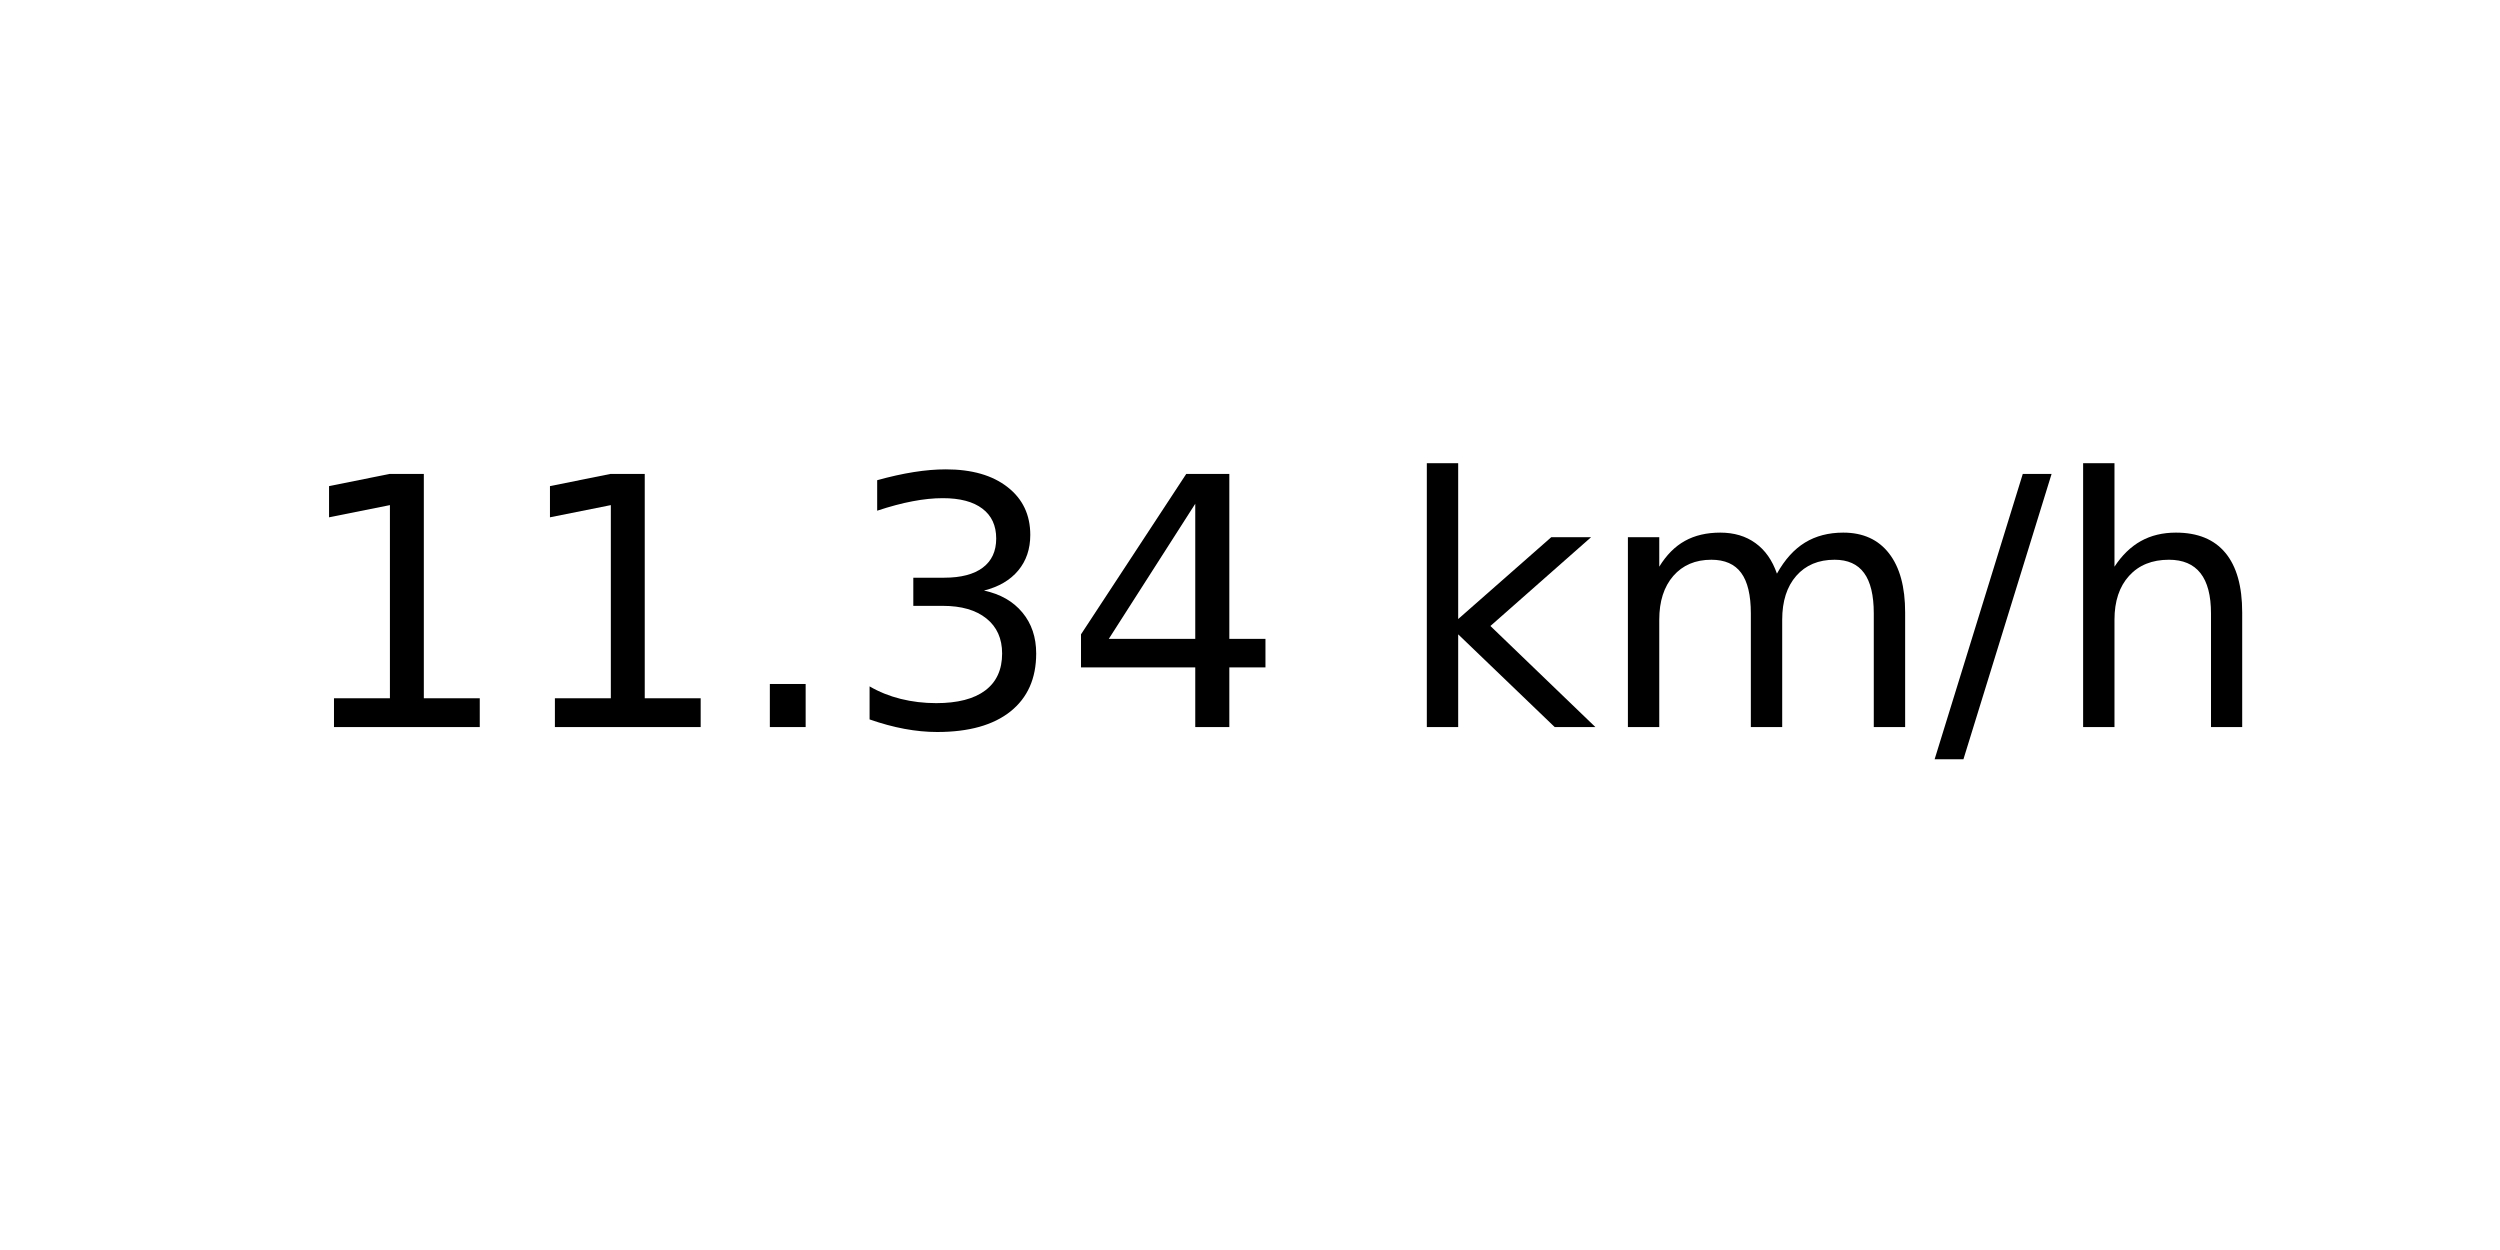
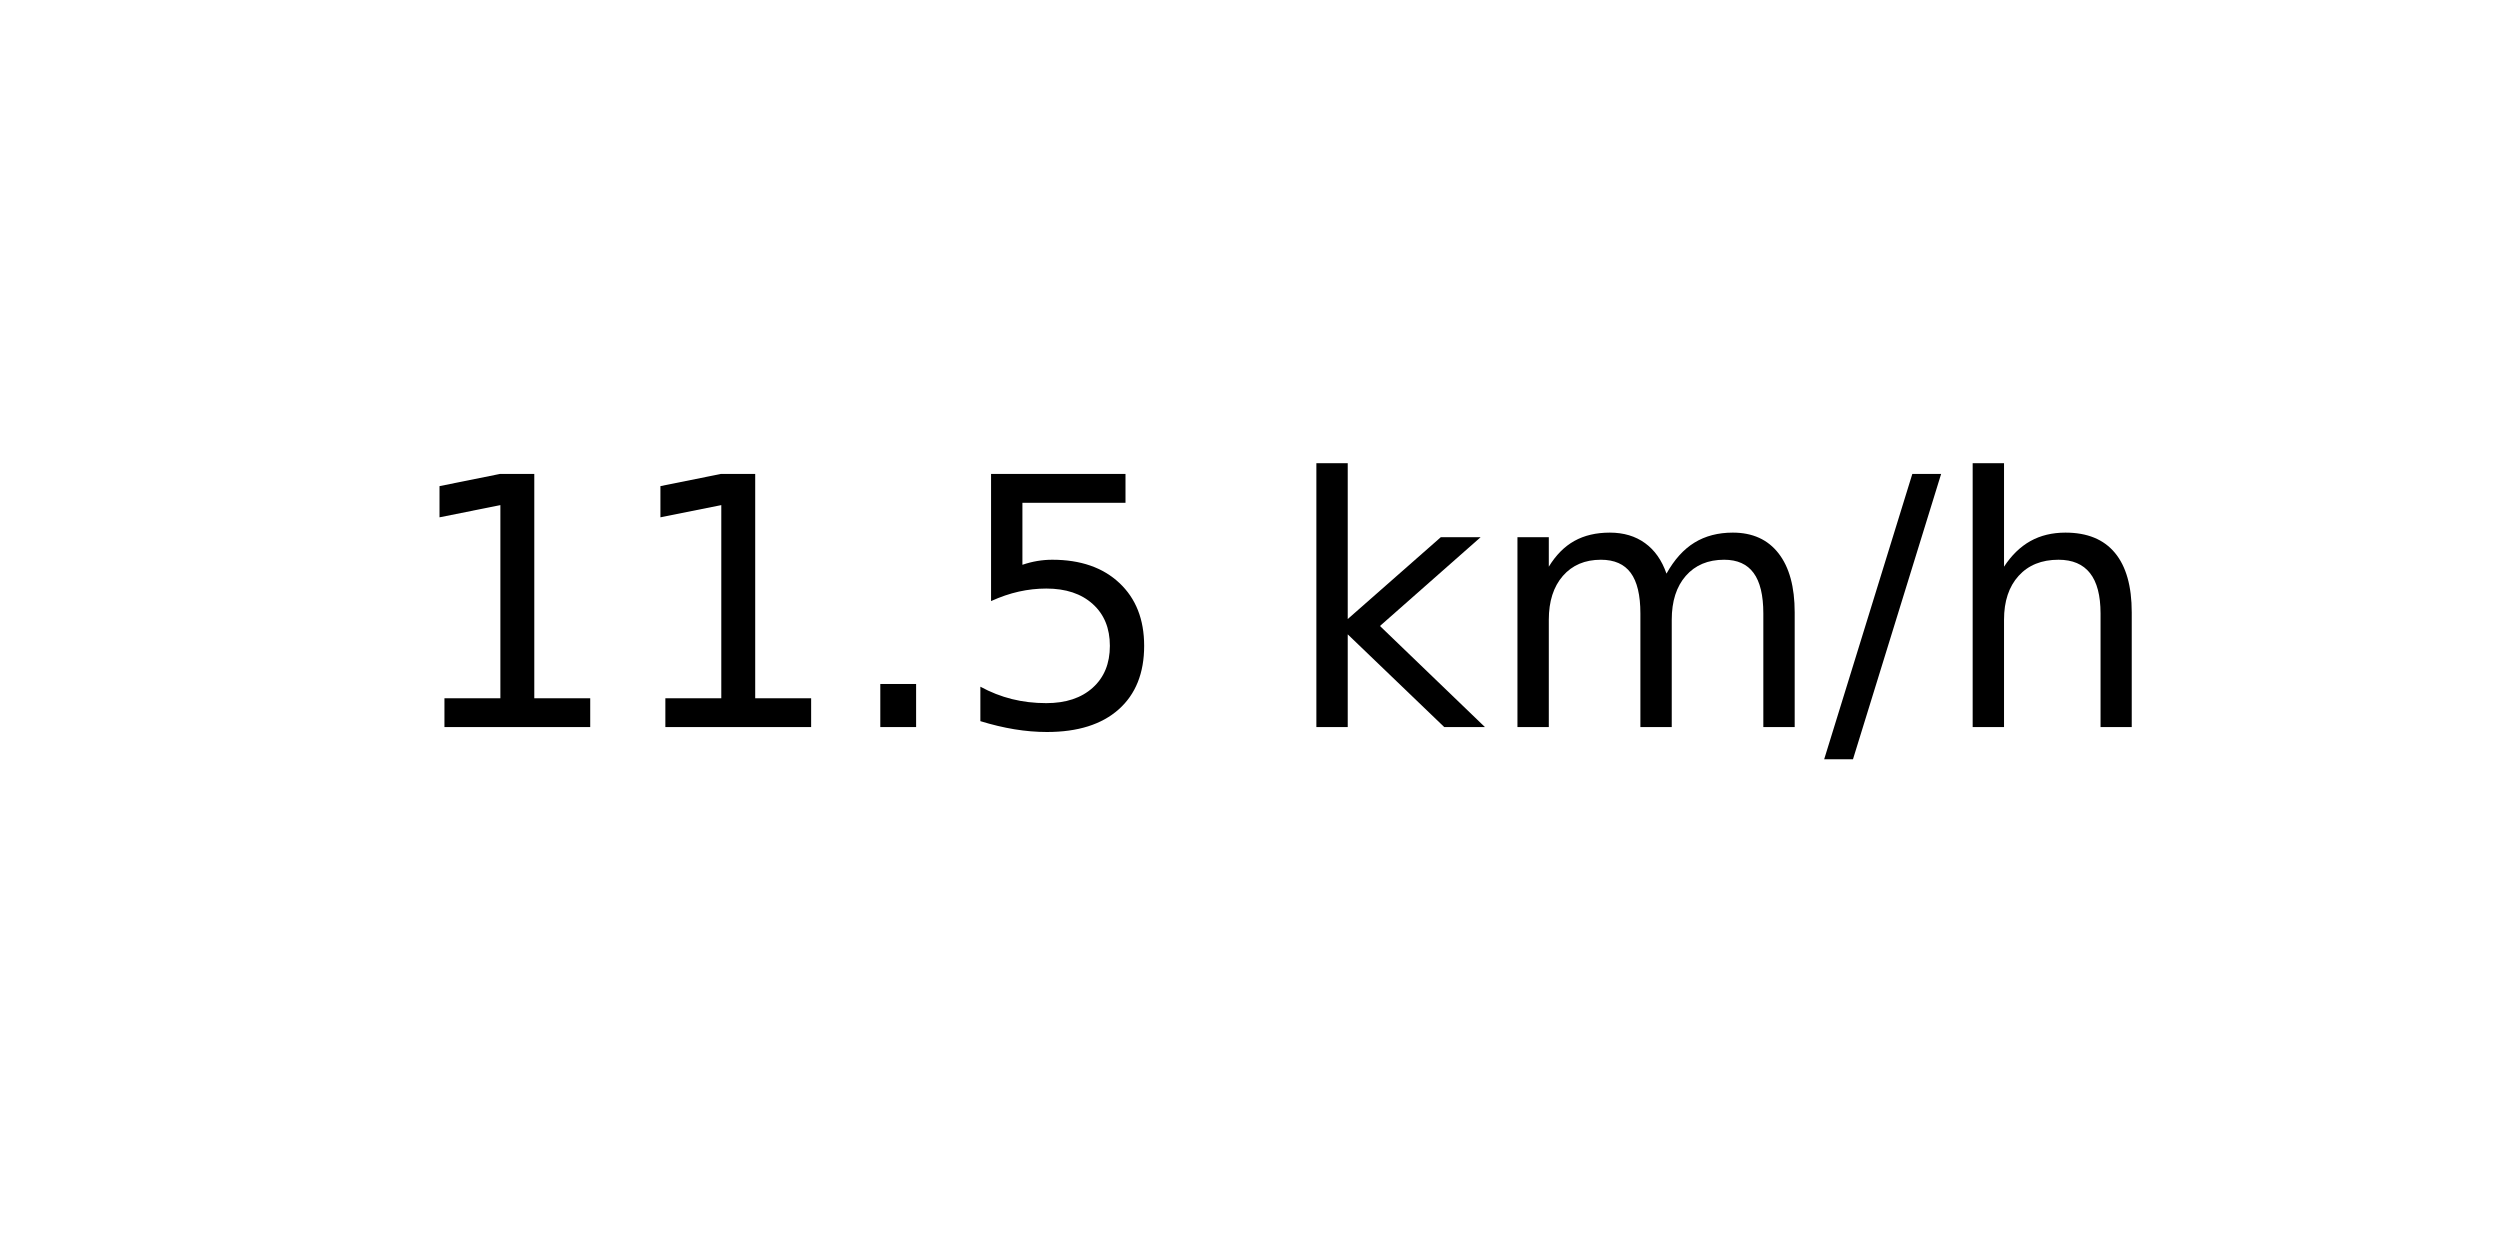
<svg xmlns="http://www.w3.org/2000/svg" xmlns:xlink="http://www.w3.org/1999/xlink" width="72pt" height="36pt" viewBox="0 0 72 36" version="1.1">
  <defs>
    <style type="text/css">*{stroke-linejoin: round; stroke-linecap: butt}</style>
  </defs>
  <g id="figure_1">
    <g id="axes_1">
      <g id="text_1">
-         <g transform="translate(8.378125 20.93937) scale(0.1 -0.1)">
+         <g transform="translate(11.55937 20.93937) scale(0.1 -0.1)">
          <defs>
            <path id="DejaVuSans-31" d="M 794 531  L 1825 531  L 1825 4091  L 703 3866  L 703 4441  L 1819 4666  L 2450 4666  L 2450 531  L 3481 531  L 3481 0  L 794 0  L 794 531  z " transform="scale(0.015625)" />
            <path id="DejaVuSans-2e" d="M 684 794  L 1344 794  L 1344 0  L 684 0  L 684 794  z " transform="scale(0.015625)" />
-             <path id="DejaVuSans-33" d="M 2597 2516  Q 3050 2419 3304 2112  Q 3559 1806 3559 1356  Q 3559 666 3084 287  Q 2609 -91 1734 -91  Q 1441 -91 1130 -33  Q 819 25 488 141  L 488 750  Q 750 597 1062 519  Q 1375 441 1716 441  Q 2309 441 2620 675  Q 2931 909 2931 1356  Q 2931 1769 2642 2001  Q 2353 2234 1838 2234  L 1294 2234  L 1294 2753  L 1863 2753  Q 2328 2753 2575 2939  Q 2822 3125 2822 3475  Q 2822 3834 2567 4026  Q 2313 4219 1838 4219  Q 1578 4219 1281 4162  Q 984 4106 628 3988  L 628 4550  Q 988 4650 1302 4700  Q 1616 4750 1894 4750  Q 2613 4750 3031 4423  Q 3450 4097 3450 3541  Q 3450 3153 3228 2886  Q 3006 2619 2597 2516  z " transform="scale(0.015625)" />
-             <path id="DejaVuSans-34" d="M 2419 4116  L 825 1625  L 2419 1625  L 2419 4116  z M 2253 4666  L 3047 4666  L 3047 1625  L 3713 1625  L 3713 1100  L 3047 1100  L 3047 0  L 2419 0  L 2419 1100  L 313 1100  L 313 1709  L 2253 4666  z " transform="scale(0.015625)" />
+             <path id="DejaVuSans-35" d="M 691 4666  L 3169 4666  L 3169 4134  L 1269 4134  L 1269 2991  Q 1406 3038 1543 3061  Q 1681 3084 1819 3084  Q 2600 3084 3056 2656  Q 3513 2228 3513 1497  Q 3513 744 3044 326  Q 2575 -91 1722 -91  Q 1428 -91 1123 -41  Q 819 9 494 109  L 494 744  Q 775 591 1075 516  Q 1375 441 1709 441  Q 2250 441 2565 725  Q 2881 1009 2881 1497  Q 2881 1984 2565 2268  Q 2250 2553 1709 2553  Q 1456 2553 1204 2497  Q 953 2441 691 2322  L 691 4666  z " transform="scale(0.015625)" />
            <path id="DejaVuSans-20" transform="scale(0.015625)" />
            <path id="DejaVuSans-6b" d="M 581 4863  L 1159 4863  L 1159 1991  L 2875 3500  L 3609 3500  L 1753 1863  L 3688 0  L 2938 0  L 1159 1709  L 1159 0  L 581 0  L 581 4863  z " transform="scale(0.015625)" />
            <path id="DejaVuSans-6d" d="M 3328 2828  Q 3544 3216 3844 3400  Q 4144 3584 4550 3584  Q 5097 3584 5394 3201  Q 5691 2819 5691 2113  L 5691 0  L 5113 0  L 5113 2094  Q 5113 2597 4934 2840  Q 4756 3084 4391 3084  Q 3944 3084 3684 2787  Q 3425 2491 3425 1978  L 3425 0  L 2847 0  L 2847 2094  Q 2847 2600 2669 2842  Q 2491 3084 2119 3084  Q 1678 3084 1418 2786  Q 1159 2488 1159 1978  L 1159 0  L 581 0  L 581 3500  L 1159 3500  L 1159 2956  Q 1356 3278 1631 3431  Q 1906 3584 2284 3584  Q 2666 3584 2933 3390  Q 3200 3197 3328 2828  z " transform="scale(0.015625)" />
            <path id="DejaVuSans-2f" d="M 1625 4666  L 2156 4666  L 531 -594  L 0 -594  L 1625 4666  z " transform="scale(0.015625)" />
            <path id="DejaVuSans-68" d="M 3513 2113  L 3513 0  L 2938 0  L 2938 2094  Q 2938 2591 2744 2837  Q 2550 3084 2163 3084  Q 1697 3084 1428 2787  Q 1159 2491 1159 1978  L 1159 0  L 581 0  L 581 4863  L 1159 4863  L 1159 2956  Q 1366 3272 1645 3428  Q 1925 3584 2291 3584  Q 2894 3584 3203 3211  Q 3513 2838 3513 2113  z " transform="scale(0.015625)" />
          </defs>
          <use xlink:href="#DejaVuSans-31" />
          <use xlink:href="#DejaVuSans-31" x="63.623" />
          <use xlink:href="#DejaVuSans-2e" x="127.246" />
-           <use xlink:href="#DejaVuSans-33" x="159.033" />
-           <use xlink:href="#DejaVuSans-34" x="222.656" />
-           <use xlink:href="#DejaVuSans-20" x="286.279" />
-           <use xlink:href="#DejaVuSans-6b" x="318.066" />
-           <use xlink:href="#DejaVuSans-6d" x="375.977" />
-           <use xlink:href="#DejaVuSans-2f" x="473.389" />
-           <use xlink:href="#DejaVuSans-68" x="507.08" />
+           <use xlink:href="#DejaVuSans-35" x="159.033" />
+           <use xlink:href="#DejaVuSans-20" x="222.656" />
+           <use xlink:href="#DejaVuSans-6b" x="254.443" />
+           <use xlink:href="#DejaVuSans-6d" x="312.354" />
+           <use xlink:href="#DejaVuSans-2f" x="409.766" />
+           <use xlink:href="#DejaVuSans-68" x="443.457" />
        </g>
      </g>
    </g>
  </g>
</svg>
